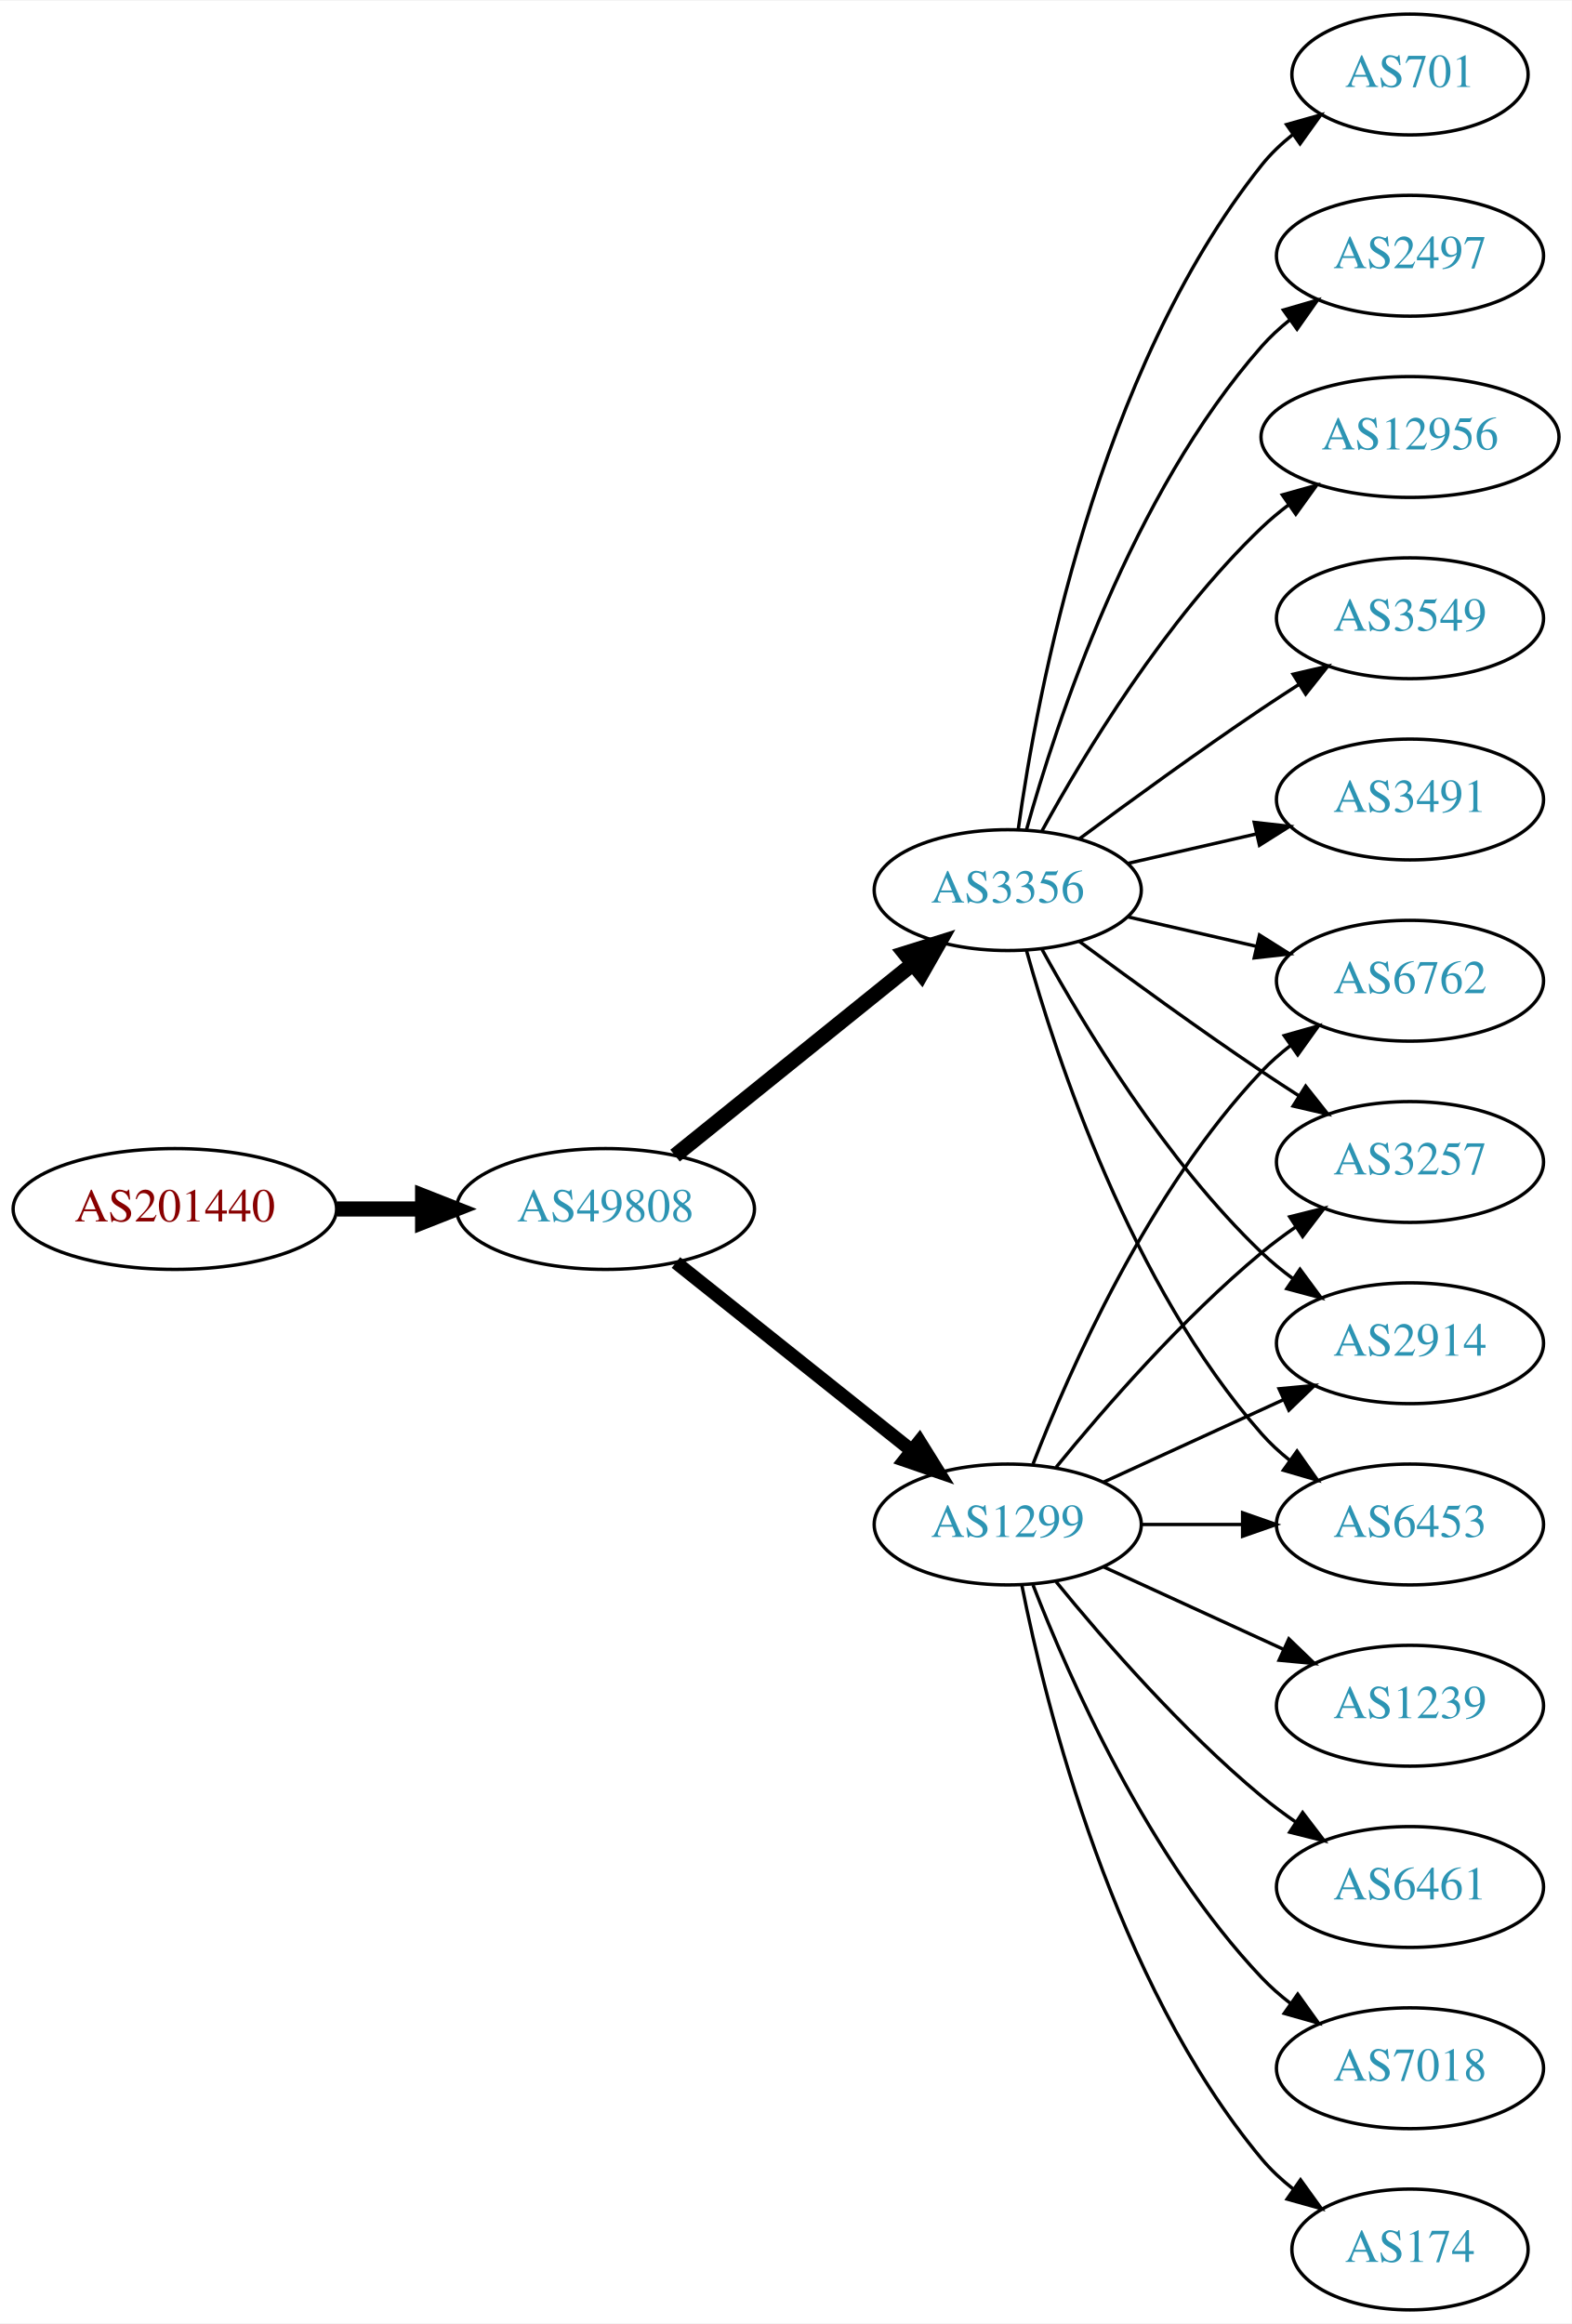
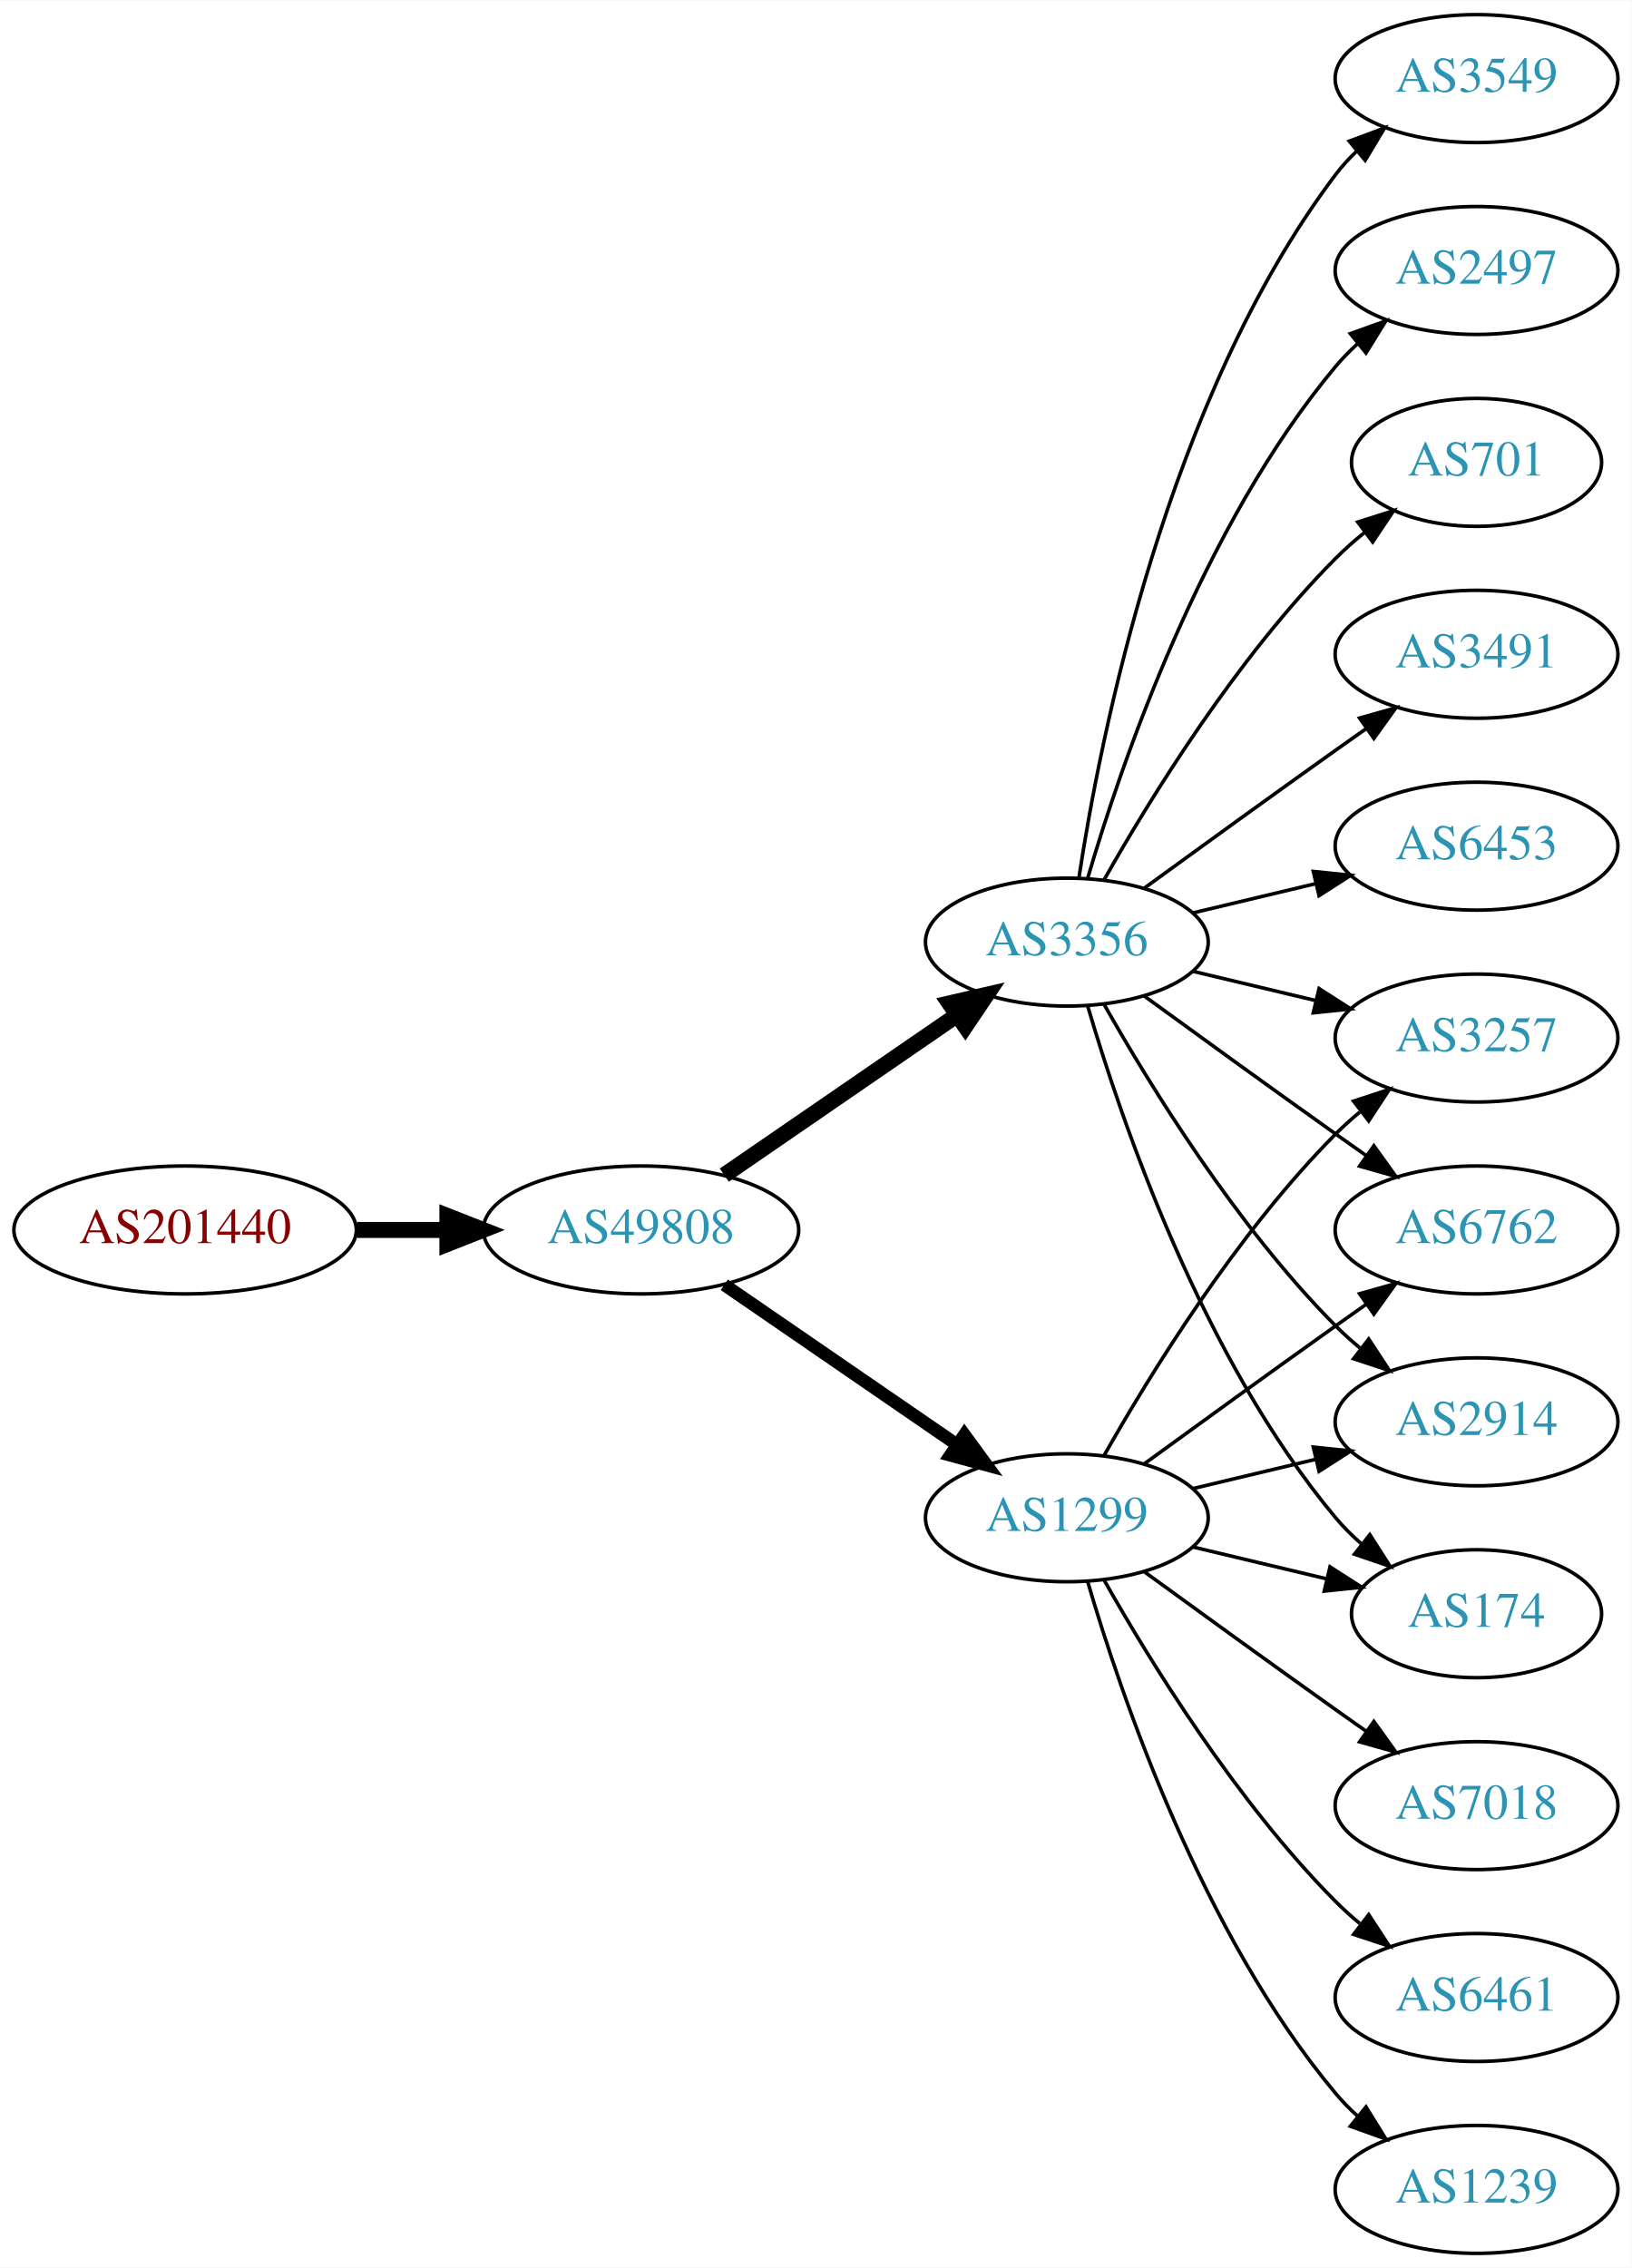
- <svg xmlns="http://www.w3.org/2000/svg" xmlns:xlink="http://www.w3.org/1999/xlink" width="468pt" height="692pt" viewBox="0.00 0.00 468.27 692.00">
-   <g id="graph0" class="graph" transform="scale(1 1) rotate(0) translate(4 688)">
-     <polygon fill="white" stroke="none" points="-4,4 -4,-688 464.269,-688 464.269,4 -4,4" />
+ <svg xmlns="http://www.w3.org/2000/svg" xmlns:xlink="http://www.w3.org/1999/xlink" width="459pt" height="638pt" viewBox="0.00 0.00 459.17 638.00">
+   <g id="graph0" class="graph" transform="scale(1 1) rotate(0) translate(4 634)">
+     <polygon fill="white" stroke="none" points="-4,4 -4,-634 455.17,-634 455.17,4 -4,4" />
    <g id="node1" class="node">
      <g id="a_node1">
        <a xlink:href="/asn/201440" xlink:title="AS201440 ~ BORBET Austria GmbH [AT]">
-           <ellipse fill="#ffffff" stroke="black" cx="48.096" cy="-328" rx="48.192" ry="18" />
-           <text text-anchor="middle" x="48.096" y="-324.3" font-family="Times,serif" font-size="14.00" fill="#880000">AS201440</text>
+           <ellipse fill="#ffffff" stroke="black" cx="48.096" cy="-288" rx="48.192" ry="18" />
+           <text text-anchor="middle" x="48.096" y="-284.3" font-family="Times,serif" font-size="14.00" fill="#880000">AS201440</text>
        </a>
      </g>
    </g>
    <g id="node2" class="node">
      <g id="a_node2">
        <a xlink:href="/asn/49808" xlink:title="AS49808 ~ POWERSPEED-AS [AT]">
-           <ellipse fill="#ffffff" stroke="black" cx="176.388" cy="-328" rx="44.393" ry="18" />
-           <text text-anchor="middle" x="176.388" y="-324.3" font-family="Times,serif" font-size="14.00" fill="#2c94b3">AS49808</text>
+           <ellipse fill="#ffffff" stroke="black" cx="176.388" cy="-288" rx="44.393" ry="18" />
+           <text text-anchor="middle" x="176.388" y="-284.3" font-family="Times,serif" font-size="14.00" fill="#2c94b3">AS49808</text>
        </a>
      </g>
    </g>
    <g id="edge1" class="edge">
-       <path fill="none" stroke="black" stroke-width="4.5" d="M96.481,-328C104.742,-328 113.386,-328 121.799,-328" />
-       <polygon fill="black" stroke="black" stroke-width="4.5" points="121.904,-331.938 131.904,-328 121.904,-324.063 121.904,-331.938" />
+       <path fill="none" stroke="black" stroke-width="4.5" d="M96.481,-288C104.742,-288 113.386,-288 121.799,-288" />
+       <polygon fill="black" stroke="black" stroke-width="4.5" points="121.904,-291.938 131.904,-288 121.904,-284.063 121.904,-291.938" />
    </g>
    <g id="node3" class="node">
      <g id="a_node3">
-         <a xlink:href="/asn/3356" xlink:title="AS3356 ~ Level 3 Parent, LLC [US]">
-           <ellipse fill="#ffffff" stroke="black" cx="296.23" cy="-423" rx="39.794" ry="18" />
-           <text text-anchor="middle" x="296.23" y="-419.3" font-family="Times,serif" font-size="14.00" fill="#2c94b3">AS3356</text>
+         <a xlink:href="/asn/1299" xlink:title="AS1299 ~ Telia Carrier [EU]">
+           <ellipse fill="#ffffff" stroke="black" cx="296.23" cy="-207" rx="39.794" ry="18" />
+           <text text-anchor="middle" x="296.23" y="-203.3" font-family="Times,serif" font-size="14.00" fill="#2c94b3">AS1299</text>
        </a>
      </g>
    </g>
    <g id="edge2" class="edge">
-       <path fill="none" stroke="black" stroke-width="4.5" d="M197.112,-343.901C216.517,-359.544 246.303,-383.557 267.967,-401.021" />
-       <polygon fill="black" stroke="black" stroke-width="4.5" points="265.577,-404.153 275.834,-407.363 270.52,-398.022 265.577,-404.153" />
+       <path fill="none" stroke="black" stroke-width="3.6" d="M199.83,-272.574C218.412,-259.802 244.972,-241.545 265.352,-227.537" />
+       <polygon fill="black" stroke="black" stroke-width="3.6" points="267.408,-230.371 273.666,-221.822 263.443,-224.602 267.408,-230.371" />
    </g>
    <g id="node4" class="node">
      <g id="a_node4">
-         <a xlink:href="/asn/1299" xlink:title="AS1299 ~ Telia Carrier [EU]">
-           <ellipse fill="#ffffff" stroke="black" cx="296.23" cy="-234" rx="39.794" ry="18" />
-           <text text-anchor="middle" x="296.23" y="-230.3" font-family="Times,serif" font-size="14.00" fill="#2c94b3">AS1299</text>
+         <a xlink:href="/asn/3356" xlink:title="AS3356 ~ Level 3 Parent, LLC [US]">
+           <ellipse fill="#ffffff" stroke="black" cx="296.23" cy="-369" rx="39.794" ry="18" />
+           <text text-anchor="middle" x="296.23" y="-365.3" font-family="Times,serif" font-size="14.00" fill="#2c94b3">AS3356</text>
        </a>
      </g>
    </g>
    <g id="edge3" class="edge">
-       <path fill="none" stroke="black" stroke-width="4.05" d="M197.378,-312.054C216.709,-296.634 246.161,-273.141 267.703,-255.957" />
-       <polygon fill="black" stroke="black" stroke-width="4.05" points="269.927,-258.717 275.535,-249.71 265.508,-253.176 269.927,-258.717" />
+       <path fill="none" stroke="black" stroke-width="4.5" d="M199.83,-303.426C218.412,-316.198 244.972,-334.455 265.352,-348.463" />
+       <polygon fill="black" stroke="black" stroke-width="4.5" points="263.195,-351.758 273.666,-354.178 267.656,-345.269 263.195,-351.758" />
+     </g>
+     <g id="node6" class="node">
+       <g id="a_node6">
+         <a xlink:href="/asn/2914" xlink:title="AS2914 ~ NTT America, Inc. [US]">
+           <ellipse fill="#ffffff" stroke="black" cx="411.523" cy="-234" rx="39.794" ry="18" />
+           <text text-anchor="middle" x="411.523" y="-230.3" font-family="Times,serif" font-size="14.00" fill="#2c94b3">AS2914</text>
+         </a>
+       </g>
+     </g>
+     <g id="edge17" class="edge">
+       <path fill="none" stroke="black" d="M331.837,-215.248C342.709,-217.838 354.863,-220.735 366.305,-223.462" />
+       <polygon fill="black" stroke="black" points="365.589,-226.889 376.128,-225.803 367.212,-220.08 365.589,-226.889" />
+     </g>
+     <g id="node9" class="node">
+       <g id="a_node9">
+         <a xlink:href="/asn/174" xlink:title="AS174 ~ Cogent Communications [US]">
+           <ellipse fill="#ffffff" stroke="black" cx="411.523" cy="-180" rx="35.194" ry="18" />
+           <text text-anchor="middle" x="411.523" y="-176.3" font-family="Times,serif" font-size="14.00" fill="#2c94b3">AS174</text>
+         </a>
+       </g>
+     </g>
+     <g id="edge15" class="edge">
+       <path fill="none" stroke="black" d="M331.837,-198.752C343.632,-195.942 356.937,-192.771 369.204,-189.847" />
+       <polygon fill="black" stroke="black" points="370.293,-193.186 379.209,-187.463 368.67,-186.376 370.293,-193.186" />
+     </g>
+     <g id="node10" class="node">
+       <g id="a_node10">
+         <a xlink:href="/asn/3257" xlink:title="AS3257 ~ GTT [DE]">
+           <ellipse fill="#ffffff" stroke="black" cx="411.523" cy="-342" rx="39.794" ry="18" />
+           <text text-anchor="middle" x="411.523" y="-338.3" font-family="Times,serif" font-size="14.00" fill="#2c94b3">AS3257</text>
+         </a>
+       </g>
+     </g>
+     <g id="edge14" class="edge">
+       <path fill="none" stroke="black" d="M306.69,-224.49C319.472,-247.096 343.904,-286.886 371.877,-315 373.987,-317.121 376.283,-319.188 378.669,-321.171" />
+       <polygon fill="black" stroke="black" points="376.921,-324.242 386.984,-327.556 381.184,-318.69 376.921,-324.242" />
+     </g>
+     <g id="node12" class="node">
+       <g id="a_node12">
+         <a xlink:href="/asn/6762" xlink:title="AS6762 ~ TELECOM ITALIA SPARKLE S.p.A. [IT]">
+           <ellipse fill="#ffffff" stroke="black" cx="411.523" cy="-288" rx="39.794" ry="18" />
+           <text text-anchor="middle" x="411.523" y="-284.3" font-family="Times,serif" font-size="14.00" fill="#2c94b3">AS6762</text>
+         </a>
+       </g>
+     </g>
+     <g id="edge18" class="edge">
+       <path fill="none" stroke="black" d="M318.078,-222.222C333.012,-233.091 353.626,-248.025 371.877,-261 374.697,-263.005 377.64,-265.085 380.588,-267.159" />
+       <polygon fill="black" stroke="black" points="378.616,-270.05 388.813,-272.926 382.634,-264.319 378.616,-270.05" />
+     </g>
+     <g id="node14" class="node">
+       <g id="a_node14">
+         <a xlink:href="/asn/7018" xlink:title="AS7018 ~ AT&amp;T Services, Inc. [US]">
+           <ellipse fill="#ffffff" stroke="black" cx="411.523" cy="-126" rx="39.794" ry="18" />
+           <text text-anchor="middle" x="411.523" y="-122.3" font-family="Times,serif" font-size="14.00" fill="#2c94b3">AS7018</text>
+         </a>
+       </g>
+     </g>
+     <g id="edge13" class="edge">
+       <path fill="none" stroke="black" d="M318.078,-191.778C333.012,-180.909 353.626,-165.975 371.877,-153 374.697,-150.995 377.64,-148.915 380.588,-146.841" />
+       <polygon fill="black" stroke="black" points="382.634,-149.681 388.813,-141.074 378.616,-143.95 382.634,-149.681" />
+     </g>
+     <g id="node15" class="node">
+       <g id="a_node15">
+         <a xlink:href="/asn/6461" xlink:title="AS6461 ~ Zayo Bandwidth [US]">
+           <ellipse fill="#ffffff" stroke="black" cx="411.523" cy="-72" rx="39.794" ry="18" />
+           <text text-anchor="middle" x="411.523" y="-68.3" font-family="Times,serif" font-size="14.00" fill="#2c94b3">AS6461</text>
+         </a>
+       </g>
+     </g>
+     <g id="edge16" class="edge">
+       <path fill="none" stroke="black" d="M306.69,-189.51C319.472,-166.904 343.904,-127.114 371.877,-99 373.987,-96.879 376.283,-94.812 378.669,-92.829" />
+       <polygon fill="black" stroke="black" points="381.184,-95.31 386.984,-86.444 376.921,-89.758 381.184,-95.31" />
+     </g>
+     <g id="node16" class="node">
+       <g id="a_node16">
+         <a xlink:href="/asn/1239" xlink:title="AS1239 ~ Sprint [US]">
+           <ellipse fill="#ffffff" stroke="black" cx="411.523" cy="-18" rx="39.794" ry="18" />
+           <text text-anchor="middle" x="411.523" y="-14.3" font-family="Times,serif" font-size="14.00" fill="#2c94b3">AS1239</text>
+         </a>
+       </g>
+     </g>
+     <g id="edge19" class="edge">
+       <path fill="none" stroke="black" d="M302.104,-188.998C311.418,-157.156 334.235,-90.019 371.877,-45 373.747,-42.763 375.845,-40.626 378.072,-38.604" />
+       <polygon fill="black" stroke="black" points="380.418,-41.208 385.99,-32.196 376.015,-35.766 380.418,-41.208" />
    </g>
    <g id="node5" class="node">
      <g id="a_node5">
-         <a xlink:href="/asn/3491" xlink:title="AS3491 ~ PCCW Global, Inc. [US]">
-           <ellipse fill="#ffffff" stroke="black" cx="416.073" cy="-450" rx="39.794" ry="18" />
-           <text text-anchor="middle" x="416.073" y="-446.3" font-family="Times,serif" font-size="14.00" fill="#2c94b3">AS3491</text>
+         <a xlink:href="/asn/2497" xlink:title="AS2497 ~ Internet Initiative Japan Inc. [JP]">
+           <ellipse fill="#ffffff" stroke="black" cx="411.523" cy="-558" rx="39.794" ry="18" />
+           <text text-anchor="middle" x="411.523" y="-554.3" font-family="Times,serif" font-size="14.00" fill="#2c94b3">AS2497</text>
        </a>
      </g>
    </g>
    <g id="edge4" class="edge">
-       <path fill="none" stroke="black" d="M331.949,-430.955C343.949,-433.704 357.57,-436.825 370.263,-439.733" />
-       <polygon fill="black" stroke="black" points="369.665,-443.187 380.194,-442.009 371.229,-436.364 369.665,-443.187" />
-     </g>
-     <g id="node6" class="node">
-       <g id="a_node6">
-         <a xlink:href="/asn/701" xlink:title="AS701 ~ UUNET [US]">
-           <ellipse fill="#ffffff" stroke="black" cx="416.073" cy="-666" rx="35.194" ry="18" />
-           <text text-anchor="middle" x="416.073" y="-662.3" font-family="Times,serif" font-size="14.00" fill="#2c94b3">AS701</text>
-         </a>
-       </g>
+       <path fill="none" stroke="black" d="M302.104,-387.002C311.418,-418.844 334.235,-485.981 371.877,-531 373.747,-533.237 375.845,-535.374 378.072,-537.396" />
+       <polygon fill="black" stroke="black" points="376.015,-540.234 385.99,-543.804 380.418,-534.793 376.015,-540.234" />
    </g>
    <g id="edge5" class="edge">
-       <path fill="none" stroke="black" d="M299.369,-441.17C304.869,-480.974 322.695,-577.233 371.877,-639 374.541,-642.347 377.742,-645.393 381.18,-648.132" />
-       <polygon fill="black" stroke="black" points="379.297,-651.087 389.493,-653.965 383.317,-645.357 379.297,-651.087" />
+       <path fill="none" stroke="black" d="M306.69,-351.51C319.472,-328.904 343.904,-289.114 371.877,-261 373.987,-258.879 376.283,-256.812 378.669,-254.829" />
+       <polygon fill="black" stroke="black" points="381.184,-257.31 386.984,-248.444 376.921,-251.758 381.184,-257.31" />
    </g>
    <g id="node7" class="node">
      <g id="a_node7">
-         <a xlink:href="/asn/3257" xlink:title="AS3257 ~ GTT [DE]">
-           <ellipse fill="#ffffff" stroke="black" cx="416.073" cy="-342" rx="39.794" ry="18" />
-           <text text-anchor="middle" x="416.073" y="-338.3" font-family="Times,serif" font-size="14.00" fill="#2c94b3">AS3257</text>
+         <a xlink:href="/asn/701" xlink:title="AS701 ~ UUNET [US]">
+           <ellipse fill="#ffffff" stroke="black" cx="411.523" cy="-504" rx="35.194" ry="18" />
+           <text text-anchor="middle" x="411.523" y="-500.3" font-family="Times,serif" font-size="14.00" fill="#2c94b3">AS701</text>
        </a>
      </g>
    </g>
    <g id="edge6" class="edge">
-       <path fill="none" stroke="black" d="M317.56,-407.723C332.423,-396.696 353.167,-381.593 371.877,-369 375.426,-366.611 379.176,-364.161 382.924,-361.758" />
-       <polygon fill="black" stroke="black" points="384.993,-364.591 391.573,-356.288 381.251,-358.675 384.993,-364.591" />
+       <path fill="none" stroke="black" d="M306.69,-386.49C319.472,-409.096 343.904,-448.886 371.877,-477 374.377,-479.513 377.138,-481.949 379.999,-484.261" />
+       <polygon fill="black" stroke="black" points="378.097,-487.21 388.196,-490.413 382.299,-481.611 378.097,-487.21" />
    </g>
    <g id="node8" class="node">
      <g id="a_node8">
-         <a xlink:href="/asn/2914" xlink:title="AS2914 ~ NTT America, Inc. [US]">
-           <ellipse fill="#ffffff" stroke="black" cx="416.073" cy="-288" rx="39.794" ry="18" />
-           <text text-anchor="middle" x="416.073" y="-284.3" font-family="Times,serif" font-size="14.00" fill="#2c94b3">AS2914</text>
+         <a xlink:href="/asn/3491" xlink:title="AS3491 ~ PCCW Global, Inc. [US]">
+           <ellipse fill="#ffffff" stroke="black" cx="411.523" cy="-450" rx="39.794" ry="18" />
+           <text text-anchor="middle" x="411.523" y="-446.3" font-family="Times,serif" font-size="14.00" fill="#2c94b3">AS3491</text>
        </a>
      </g>
    </g>
    <g id="edge7" class="edge">
-       <path fill="none" stroke="black" d="M306.471,-405.287C319.017,-382.439 343.194,-342.389 371.877,-315 374.745,-312.261 377.934,-309.653 381.243,-307.215" />
-       <polygon fill="black" stroke="black" points="383.306,-310.044 389.602,-301.523 379.366,-304.258 383.306,-310.044" />
-     </g>
-     <g id="node9" class="node">
-       <g id="a_node9">
-         <a xlink:href="/asn/2497" xlink:title="AS2497 ~ Internet Initiative Japan Inc. [JP]">
-           <ellipse fill="#ffffff" stroke="black" cx="416.073" cy="-612" rx="39.794" ry="18" />
-           <text text-anchor="middle" x="416.073" y="-608.3" font-family="Times,serif" font-size="14.00" fill="#2c94b3">AS2497</text>
-         </a>
-       </g>
+       <path fill="none" stroke="black" d="M318.078,-384.222C333.012,-395.091 353.626,-410.025 371.877,-423 374.697,-425.005 377.64,-427.085 380.588,-429.159" />
+       <polygon fill="black" stroke="black" points="378.616,-432.05 388.813,-434.926 382.634,-426.319 378.616,-432.05" />
    </g>
    <g id="edge8" class="edge">
-       <path fill="none" stroke="black" d="M301.803,-440.946C310.709,-472.995 332.993,-540.842 371.877,-585 374.361,-587.821 377.21,-590.449 380.236,-592.871" />
-       <polygon fill="black" stroke="black" points="378.353,-595.828 388.525,-598.791 382.422,-590.131 378.353,-595.828" />
-     </g>
-     <g id="node10" class="node">
-       <g id="a_node10">
-         <a xlink:href="/asn/12956" xlink:title="AS12956 ~ TELXIUS [ES]">
-           <ellipse fill="#ffffff" stroke="black" cx="416.073" cy="-558" rx="44.393" ry="18" />
-           <text text-anchor="middle" x="416.073" y="-554.3" font-family="Times,serif" font-size="14.00" fill="#2c94b3">AS12956</text>
-         </a>
-       </g>
+       <path fill="none" stroke="black" d="M302.104,-350.998C311.418,-319.156 334.235,-252.019 371.877,-207 374.029,-204.426 376.483,-201.983 379.088,-199.697" />
+       <polygon fill="black" stroke="black" points="381.495,-202.257 387.198,-193.328 377.172,-196.751 381.495,-202.257" />
    </g>
    <g id="edge9" class="edge">
-       <path fill="none" stroke="black" d="M306.471,-440.713C319.017,-463.561 343.194,-503.611 371.877,-531 374.383,-533.393 377.134,-535.687 379.997,-537.855" />
-       <polygon fill="black" stroke="black" points="378.043,-540.759 388.247,-543.61 382.048,-535.018 378.043,-540.759" />
+       <path fill="none" stroke="black" d="M331.837,-360.752C342.709,-358.162 354.863,-355.265 366.305,-352.538" />
+       <polygon fill="black" stroke="black" points="367.212,-355.92 376.128,-350.197 365.589,-349.111 367.212,-355.92" />
    </g>
    <g id="node11" class="node">
      <g id="a_node11">
        <a xlink:href="/asn/6453" xlink:title="AS6453 ~ TATA COMMUNICATIONS (AMERICA) INC [US]">
-           <ellipse fill="#ffffff" stroke="black" cx="416.073" cy="-234" rx="39.794" ry="18" />
-           <text text-anchor="middle" x="416.073" y="-230.3" font-family="Times,serif" font-size="14.00" fill="#2c94b3">AS6453</text>
+           <ellipse fill="#ffffff" stroke="black" cx="411.523" cy="-396" rx="39.794" ry="18" />
+           <text text-anchor="middle" x="411.523" y="-392.3" font-family="Times,serif" font-size="14.00" fill="#2c94b3">AS6453</text>
        </a>
      </g>
    </g>
    <g id="edge10" class="edge">
-       <path fill="none" stroke="black" d="M301.803,-405.054C310.709,-373.005 332.993,-305.158 371.877,-261 374.361,-258.179 377.21,-255.551 380.236,-253.129" />
-       <polygon fill="black" stroke="black" points="382.422,-255.869 388.525,-247.209 378.353,-250.172 382.422,-255.869" />
-     </g>
-     <g id="node12" class="node">
-       <g id="a_node12">
-         <a xlink:href="/asn/6762" xlink:title="AS6762 ~ TELECOM ITALIA SPARKLE S.p.A. [IT]">
-           <ellipse fill="#ffffff" stroke="black" cx="416.073" cy="-396" rx="39.794" ry="18" />
-           <text text-anchor="middle" x="416.073" y="-392.3" font-family="Times,serif" font-size="14.00" fill="#2c94b3">AS6762</text>
-         </a>
-       </g>
+       <path fill="none" stroke="black" d="M331.837,-377.248C342.709,-379.838 354.863,-382.735 366.305,-385.462" />
+       <polygon fill="black" stroke="black" points="365.589,-388.889 376.128,-387.803 367.212,-382.08 365.589,-388.889" />
    </g>
    <g id="edge11" class="edge">
-       <path fill="none" stroke="black" d="M331.949,-415.045C343.949,-412.296 357.57,-409.175 370.263,-406.267" />
-       <polygon fill="black" stroke="black" points="371.229,-409.636 380.194,-403.991 369.665,-402.813 371.229,-409.636" />
+       <path fill="none" stroke="black" d="M318.078,-353.778C333.012,-342.909 353.626,-327.975 371.877,-315 374.697,-312.995 377.64,-310.915 380.588,-308.841" />
+       <polygon fill="black" stroke="black" points="382.634,-311.681 388.813,-303.074 378.616,-305.95 382.634,-311.681" />
    </g>
    <g id="node13" class="node">
      <g id="a_node13">
        <a xlink:href="/asn/3549" xlink:title="AS3549 ~ Level 3 Parent, LLC [US]">
-           <ellipse fill="#ffffff" stroke="black" cx="416.073" cy="-504" rx="39.794" ry="18" />
-           <text text-anchor="middle" x="416.073" y="-500.3" font-family="Times,serif" font-size="14.00" fill="#2c94b3">AS3549</text>
+           <ellipse fill="#ffffff" stroke="black" cx="411.523" cy="-612" rx="39.794" ry="18" />
+           <text text-anchor="middle" x="411.523" y="-608.3" font-family="Times,serif" font-size="14.00" fill="#2c94b3">AS3549</text>
        </a>
      </g>
    </g>
    <g id="edge12" class="edge">
-       <path fill="none" stroke="black" d="M317.56,-438.277C332.423,-449.304 353.167,-464.407 371.877,-477 375.426,-479.389 379.176,-481.839 382.924,-484.242" />
-       <polygon fill="black" stroke="black" points="381.251,-487.325 391.573,-489.712 384.993,-481.409 381.251,-487.325" />
-     </g>
-     <g id="edge19" class="edge">
-       <path fill="none" stroke="black" d="M310.649,-251.065C324.764,-268.375 348.178,-295.345 371.877,-315 375.093,-317.668 378.594,-320.27 382.164,-322.741" />
-       <polygon fill="black" stroke="black" points="380.242,-325.666 390.52,-328.236 384.088,-319.817 380.242,-325.666" />
-     </g>
-     <g id="edge13" class="edge">
-       <path fill="none" stroke="black" d="M324.859,-246.661C340.816,-253.973 361.087,-263.261 378.369,-271.181" />
-       <polygon fill="black" stroke="black" points="377.068,-274.435 387.617,-275.419 379.984,-268.071 377.068,-274.435" />
-     </g>
-     <g id="edge15" class="edge">
-       <path fill="none" stroke="black" d="M336.143,-234C345.696,-234 356.046,-234 366.008,-234" />
-       <polygon fill="black" stroke="black" points="366.201,-237.5 376.201,-234 366.201,-230.5 366.201,-237.5" />
-     </g>
-     <g id="edge20" class="edge">
-       <path fill="none" stroke="black" d="M303.753,-251.994C314.504,-279.728 338.161,-333.429 371.877,-369 374.462,-371.728 377.38,-374.294 380.448,-376.677" />
-       <polygon fill="black" stroke="black" points="378.602,-379.658 388.797,-382.543 382.627,-373.93 378.602,-379.658" />
-     </g>
-     <g id="node14" class="node">
-       <g id="a_node14">
-         <a xlink:href="/asn/174" xlink:title="AS174 ~ Cogent Communications [US]">
-           <ellipse fill="#ffffff" stroke="black" cx="416.073" cy="-18" rx="35.194" ry="18" />
-           <text text-anchor="middle" x="416.073" y="-14.3" font-family="Times,serif" font-size="14.00" fill="#2c94b3">AS174</text>
-         </a>
-       </g>
-     </g>
-     <g id="edge14" class="edge">
-       <path fill="none" stroke="black" d="M300.429,-215.927C307.592,-179.859 327.867,-97.875 371.877,-45 374.613,-41.712 377.858,-38.702 381.322,-35.983" />
-       <polygon fill="black" stroke="black" points="383.458,-38.761 389.663,-30.173 379.457,-33.017 383.458,-38.761" />
-     </g>
-     <g id="node15" class="node">
-       <g id="a_node15">
-         <a xlink:href="/asn/1239" xlink:title="AS1239 ~ Sprint [US]">
-           <ellipse fill="#ffffff" stroke="black" cx="416.073" cy="-180" rx="39.794" ry="18" />
-           <text text-anchor="middle" x="416.073" y="-176.3" font-family="Times,serif" font-size="14.00" fill="#2c94b3">AS1239</text>
-         </a>
-       </g>
-     </g>
-     <g id="edge16" class="edge">
-       <path fill="none" stroke="black" d="M324.859,-221.339C340.816,-214.027 361.087,-204.739 378.369,-196.819" />
-       <polygon fill="black" stroke="black" points="379.984,-199.929 387.617,-192.581 377.068,-193.565 379.984,-199.929" />
-     </g>
-     <g id="node16" class="node">
-       <g id="a_node16">
-         <a xlink:href="/asn/6461" xlink:title="AS6461 ~ Zayo Bandwidth [US]">
-           <ellipse fill="#ffffff" stroke="black" cx="416.073" cy="-126" rx="39.794" ry="18" />
-           <text text-anchor="middle" x="416.073" y="-122.3" font-family="Times,serif" font-size="14.00" fill="#2c94b3">AS6461</text>
-         </a>
-       </g>
-     </g>
-     <g id="edge17" class="edge">
-       <path fill="none" stroke="black" d="M310.649,-216.935C324.764,-199.625 348.178,-172.655 371.877,-153 375.093,-150.332 378.594,-147.73 382.164,-145.259" />
-       <polygon fill="black" stroke="black" points="384.088,-148.183 390.52,-139.764 380.242,-142.334 384.088,-148.183" />
-     </g>
-     <g id="node17" class="node">
-       <g id="a_node17">
-         <a xlink:href="/asn/7018" xlink:title="AS7018 ~ AT&amp;T Services, Inc. [US]">
-           <ellipse fill="#ffffff" stroke="black" cx="416.073" cy="-72" rx="39.794" ry="18" />
-           <text text-anchor="middle" x="416.073" y="-68.3" font-family="Times,serif" font-size="14.00" fill="#2c94b3">AS7018</text>
-         </a>
-       </g>
-     </g>
-     <g id="edge18" class="edge">
-       <path fill="none" stroke="black" d="M303.753,-216.006C314.504,-188.272 338.161,-134.571 371.877,-99 374.462,-96.272 377.38,-93.706 380.448,-91.323" />
-       <polygon fill="black" stroke="black" points="382.627,-94.07 388.797,-85.457 378.602,-88.342 382.627,-94.07" />
+       <path fill="none" stroke="black" d="M299.607,-386.986C305.58,-426.422 324.291,-521.995 371.877,-585 373.634,-587.327 375.651,-589.529 377.82,-591.596" />
+       <polygon fill="black" stroke="black" points="375.705,-594.389 385.633,-598.088 380.179,-589.005 375.705,-594.389" />
    </g>
  </g>
</svg>
